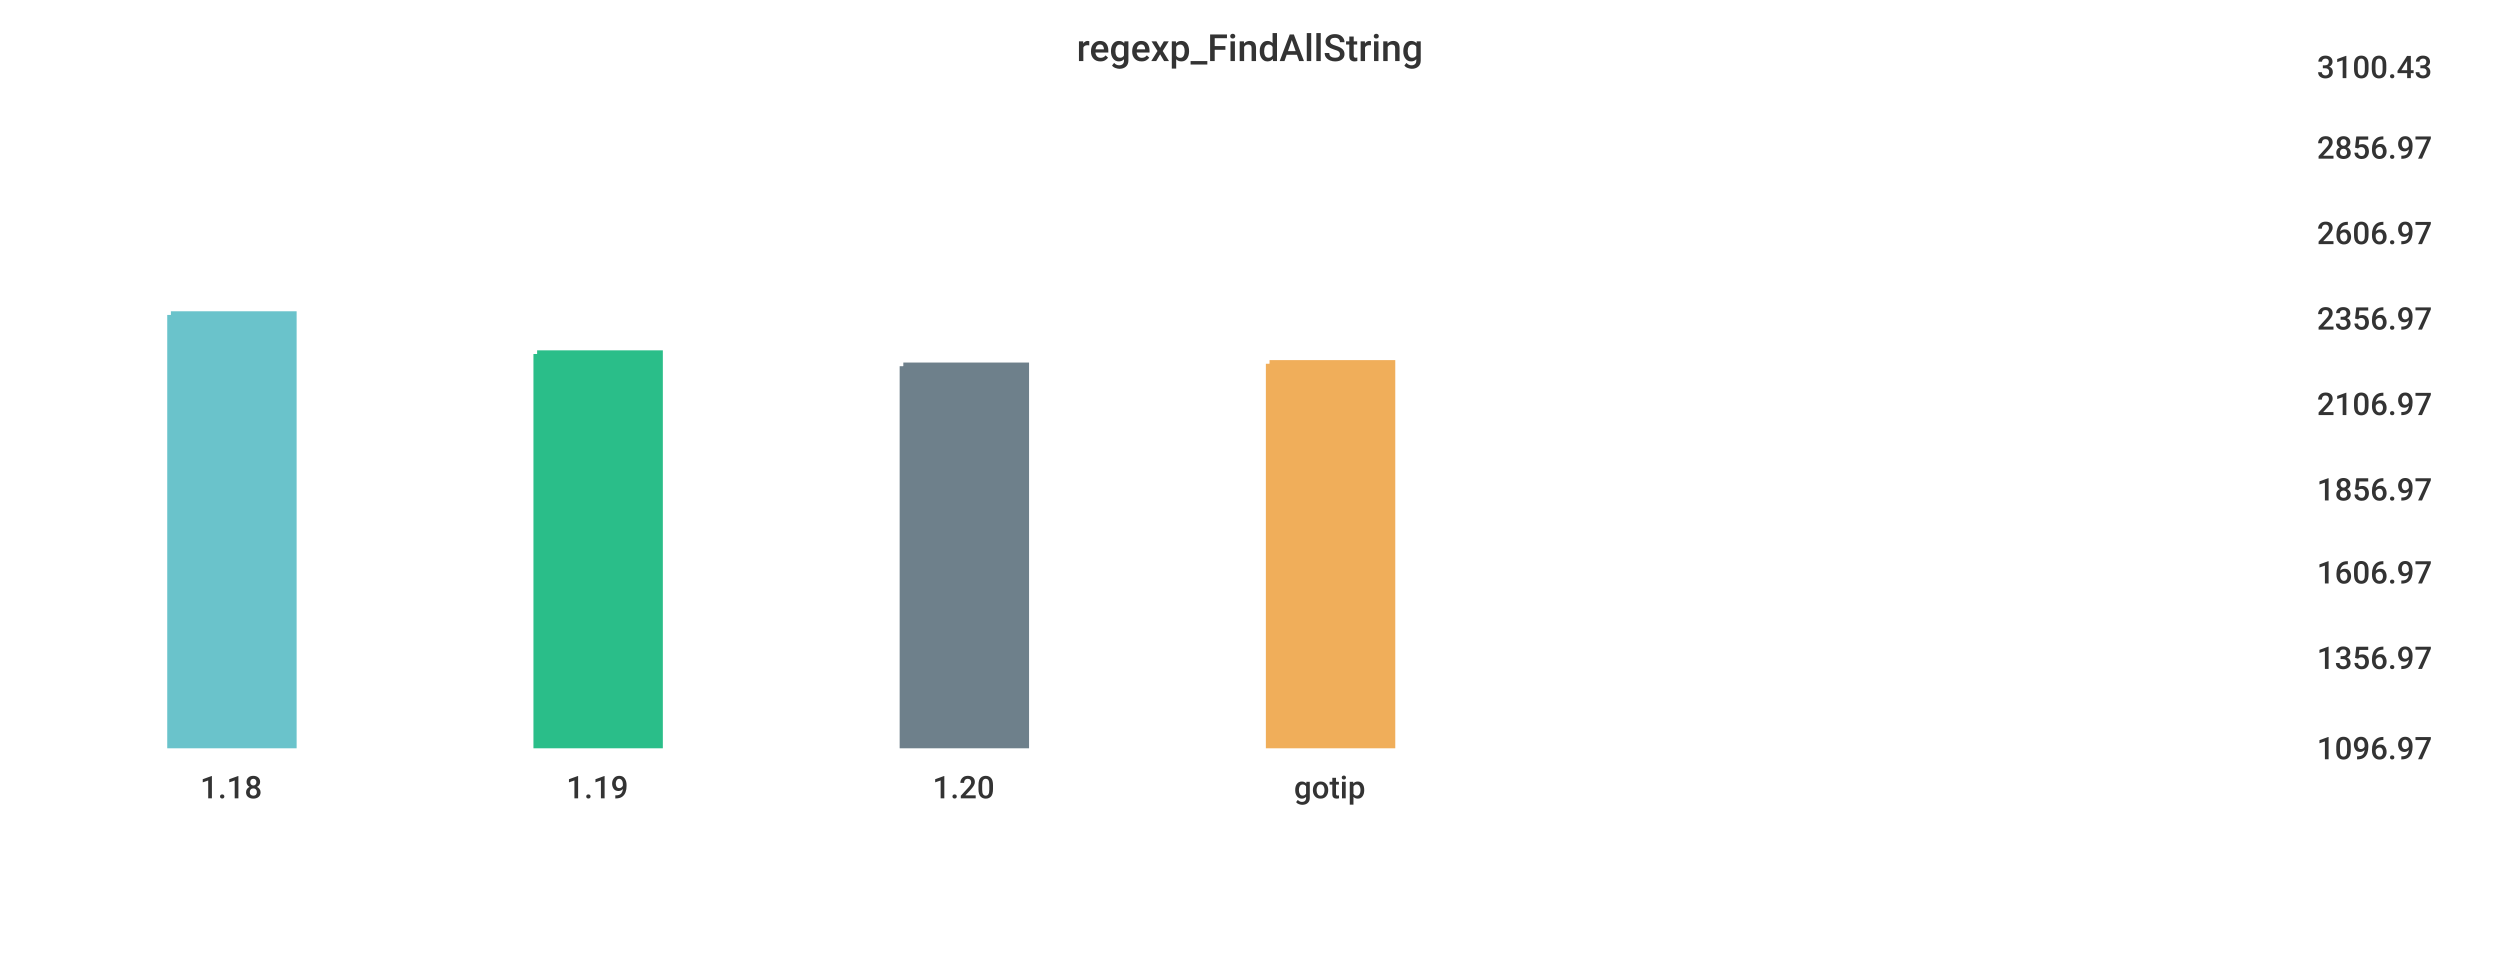
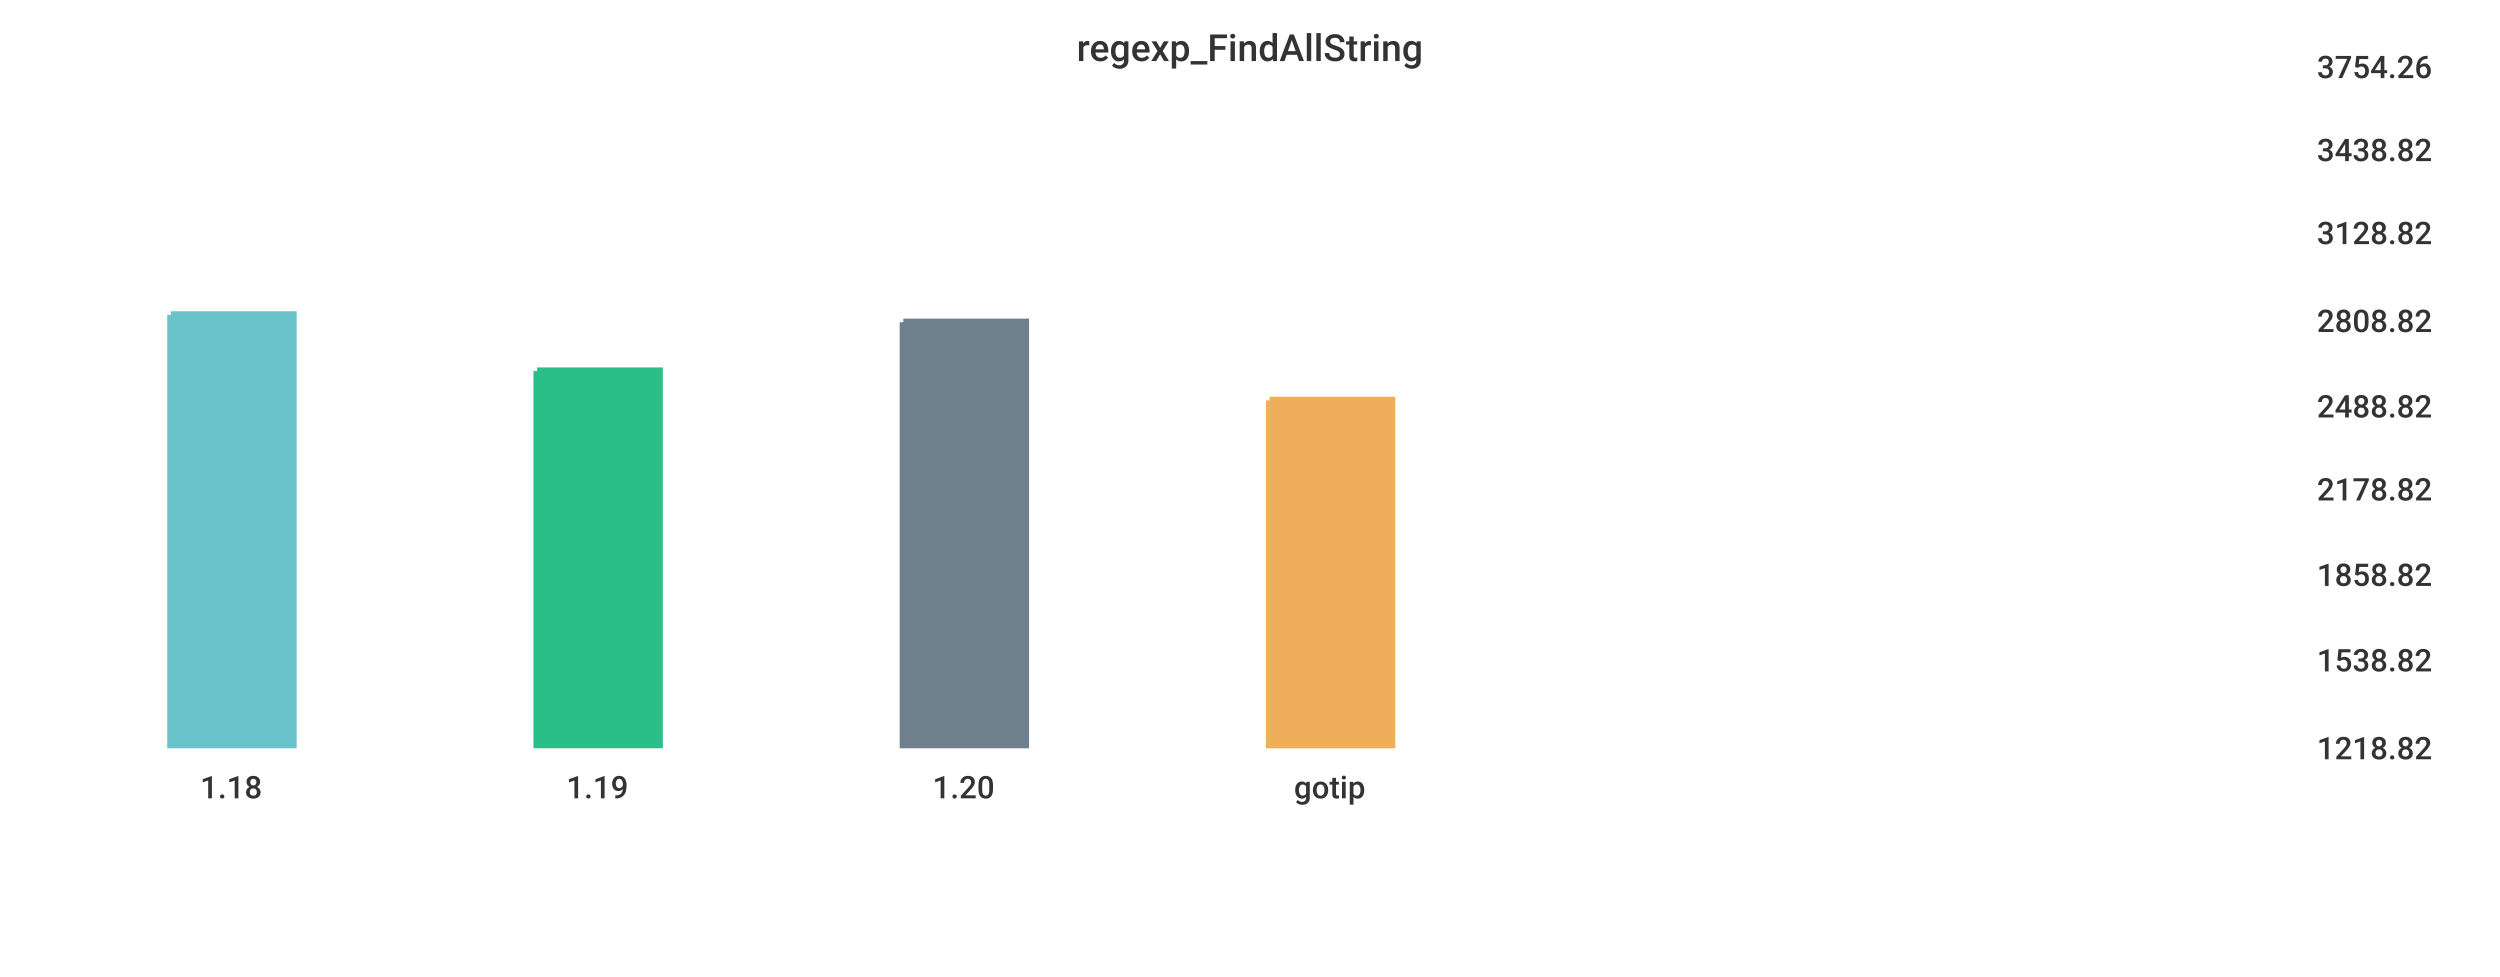
<svg xmlns="http://www.w3.org/2000/svg" width="1024" height="400">\n<path d="M 0 0 L 1024 0 L 1024 400 L 0 400 L 0 0" style="stroke-width:0;stroke:rgba(255,255,255,1.0);fill:rgba(255,255,255,1.0)" />
  <path d="M 20 26 L 934 26 L 934 305 L 20 305 L 20 26" style="stroke-width:0;stroke:rgba(255,255,255,1.0);fill:rgba(255,255,255,1.0)" />
  <path d="M 70 129 L 120 129 L 120 305 L 70 305 L 70 129" style="stroke-width:3;stroke:rgba(106,195,203,1.0);fill:rgba(106,195,203,1.0)" />
-   <path d="M 220 145 L 270 145 L 270 305 L 220 305 L 220 145" style="stroke-width:3;stroke:rgba(42,190,137,1.0);fill:rgba(42,190,137,1.0)" />
-   <path d="M 370 150 L 420 150 L 420 305 L 370 305 L 370 150" style="stroke-width:3;stroke:rgba(110,128,139,1.0);fill:rgba(110,128,139,1.0)" />
-   <path d="M 520 149 L 570 149 L 570 305 L 520 305 L 520 149" style="stroke-width:3;stroke:rgba(240,174,90,1.0);fill:rgba(240,174,90,1.0)" />
+   <path d="M 220 152 L 270 152 L 270 305 L 220 305 L 220 152" style="stroke-width:3;stroke:rgba(42,190,137,1.0);fill:rgba(42,190,137,1.0)" />
+   <path d="M 370 132 L 420 132 L 420 305 L 370 305 L 370 132" style="stroke-width:3;stroke:rgba(110,128,139,1.0);fill:rgba(110,128,139,1.0)" />
+   <path d="M 520 164 L 570 164 L 570 305 L 520 305 L 520 164" style="stroke-width:3;stroke:rgba(240,174,90,1.0);fill:rgba(240,174,90,1.0)" />
  <path d="M 20 305 L 934 305" style="stroke-width:0;stroke:rgba(51,51,51,1.0);fill:none" />
  <path d="M 20 305 L 20 310" style="stroke-width:0;stroke:rgba(51,51,51,1.0);fill:none" />
  <text x="82" y="327" style="stroke-width:0;stroke:none;fill:rgba(51,51,51,1.0);font-size:12.8px;font-family:'Roboto Medium',sans-serif">1.18</text>
  <path d="M 170 305 L 170 310" style="stroke-width:0;stroke:rgba(51,51,51,1.0);fill:none" />
  <text x="232" y="327" style="stroke-width:0;stroke:none;fill:rgba(51,51,51,1.0);font-size:12.8px;font-family:'Roboto Medium',sans-serif">1.19</text>
  <path d="M 320 305 L 320 310" style="stroke-width:0;stroke:rgba(51,51,51,1.0);fill:none" />
  <text x="382" y="327" style="stroke-width:0;stroke:none;fill:rgba(51,51,51,1.0);font-size:12.8px;font-family:'Roboto Medium',sans-serif">1.20</text>
  <path d="M 470 305 L 470 310" style="stroke-width:0;stroke:rgba(51,51,51,1.0);fill:none" />
  <text x="530" y="327" style="stroke-width:0;stroke:none;fill:rgba(51,51,51,1.0);font-size:12.8px;font-family:'Roboto Medium',sans-serif">gotip</text>
  <path d="M 934 26 L 934 305" style="stroke-width:0;stroke:rgba(51,51,51,1.0);fill:none" />
  <path d="M 934 305 L 939 305" style="stroke-width:0;stroke:rgba(51,51,51,1.0);fill:none" />
  <path d="M 934 305 L 939 305" style="stroke-width:0;stroke:rgba(51,51,51,1.0);fill:none" />
-   <text x="949" y="311" style="stroke-width:0;stroke:none;fill:rgba(51,51,51,1.0);font-size:12.8px;font-family:'Roboto Medium',sans-serif">1096.97</text>
-   <path d="M 934 268 L 939 268" style="stroke-width:0;stroke:rgba(51,51,51,1.0);fill:none" />
-   <text x="949" y="274" style="stroke-width:0;stroke:none;fill:rgba(51,51,51,1.0);font-size:12.8px;font-family:'Roboto Medium',sans-serif">1356.97</text>
-   <path d="M 934 233 L 939 233" style="stroke-width:0;stroke:rgba(51,51,51,1.0);fill:none" />
-   <text x="949" y="239" style="stroke-width:0;stroke:none;fill:rgba(51,51,51,1.0);font-size:12.8px;font-family:'Roboto Medium',sans-serif">1606.97</text>
+   <text x="949" y="311" style="stroke-width:0;stroke:none;fill:rgba(51,51,51,1.0);font-size:12.8px;font-family:'Roboto Medium',sans-serif">1218.82</text>
+   <path d="M 934 269 L 939 269" style="stroke-width:0;stroke:rgba(51,51,51,1.0);fill:none" />
+   <text x="949" y="275" style="stroke-width:0;stroke:none;fill:rgba(51,51,51,1.0);font-size:12.8px;font-family:'Roboto Medium',sans-serif">1538.82</text>
+   <path d="M 934 234 L 939 234" style="stroke-width:0;stroke:rgba(51,51,51,1.0);fill:none" />
+   <text x="949" y="240" style="stroke-width:0;stroke:none;fill:rgba(51,51,51,1.0);font-size:12.8px;font-family:'Roboto Medium',sans-serif">1858.82</text>
  <path d="M 934 199 L 939 199" style="stroke-width:0;stroke:rgba(51,51,51,1.0);fill:none" />
-   <text x="949" y="205" style="stroke-width:0;stroke:none;fill:rgba(51,51,51,1.0);font-size:12.8px;font-family:'Roboto Medium',sans-serif">1856.97</text>
-   <path d="M 934 164 L 939 164" style="stroke-width:0;stroke:rgba(51,51,51,1.0);fill:none" />
-   <text x="949" y="170" style="stroke-width:0;stroke:none;fill:rgba(51,51,51,1.0);font-size:12.8px;font-family:'Roboto Medium',sans-serif">2106.97</text>
-   <path d="M 934 129 L 939 129" style="stroke-width:0;stroke:rgba(51,51,51,1.0);fill:none" />
-   <text x="949" y="135" style="stroke-width:0;stroke:none;fill:rgba(51,51,51,1.0);font-size:12.8px;font-family:'Roboto Medium',sans-serif">2356.97</text>
+   <text x="949" y="205" style="stroke-width:0;stroke:none;fill:rgba(51,51,51,1.0);font-size:12.8px;font-family:'Roboto Medium',sans-serif">2178.82</text>
+   <path d="M 934 165 L 939 165" style="stroke-width:0;stroke:rgba(51,51,51,1.0);fill:none" />
+   <text x="949" y="171" style="stroke-width:0;stroke:none;fill:rgba(51,51,51,1.0);font-size:12.8px;font-family:'Roboto Medium',sans-serif">2488.82</text>
+   <path d="M 934 130 L 939 130" style="stroke-width:0;stroke:rgba(51,51,51,1.0);fill:none" />
+   <text x="949" y="136" style="stroke-width:0;stroke:none;fill:rgba(51,51,51,1.0);font-size:12.8px;font-family:'Roboto Medium',sans-serif">2808.82</text>
  <path d="M 934 94 L 939 94" style="stroke-width:0;stroke:rgba(51,51,51,1.0);fill:none" />
-   <text x="949" y="100" style="stroke-width:0;stroke:none;fill:rgba(51,51,51,1.0);font-size:12.8px;font-family:'Roboto Medium',sans-serif">2606.97</text>
-   <path d="M 934 59 L 939 59" style="stroke-width:0;stroke:rgba(51,51,51,1.0);fill:none" />
-   <text x="949" y="65" style="stroke-width:0;stroke:none;fill:rgba(51,51,51,1.0);font-size:12.8px;font-family:'Roboto Medium',sans-serif">2856.97</text>
+   <text x="949" y="100" style="stroke-width:0;stroke:none;fill:rgba(51,51,51,1.0);font-size:12.8px;font-family:'Roboto Medium',sans-serif">3128.82</text>
+   <path d="M 934 60 L 939 60" style="stroke-width:0;stroke:rgba(51,51,51,1.0);fill:none" />
+   <text x="949" y="66" style="stroke-width:0;stroke:none;fill:rgba(51,51,51,1.0);font-size:12.8px;font-family:'Roboto Medium',sans-serif">3438.82</text>
  <path d="M 934 26 L 939 26" style="stroke-width:0;stroke:rgba(51,51,51,1.0);fill:none" />
-   <text x="949" y="32" style="stroke-width:0;stroke:none;fill:rgba(51,51,51,1.0);font-size:12.8px;font-family:'Roboto Medium',sans-serif">3100.43</text>
+   <text x="949" y="32" style="stroke-width:0;stroke:none;fill:rgba(51,51,51,1.0);font-size:12.8px;font-family:'Roboto Medium',sans-serif">3754.26</text>
  <text x="441" y="25" style="stroke-width:0;stroke:none;fill:rgba(51,51,51,1.0);font-size:15.3px;font-family:'Roboto Medium',sans-serif">regexp_FindAllString</text>
</svg>
